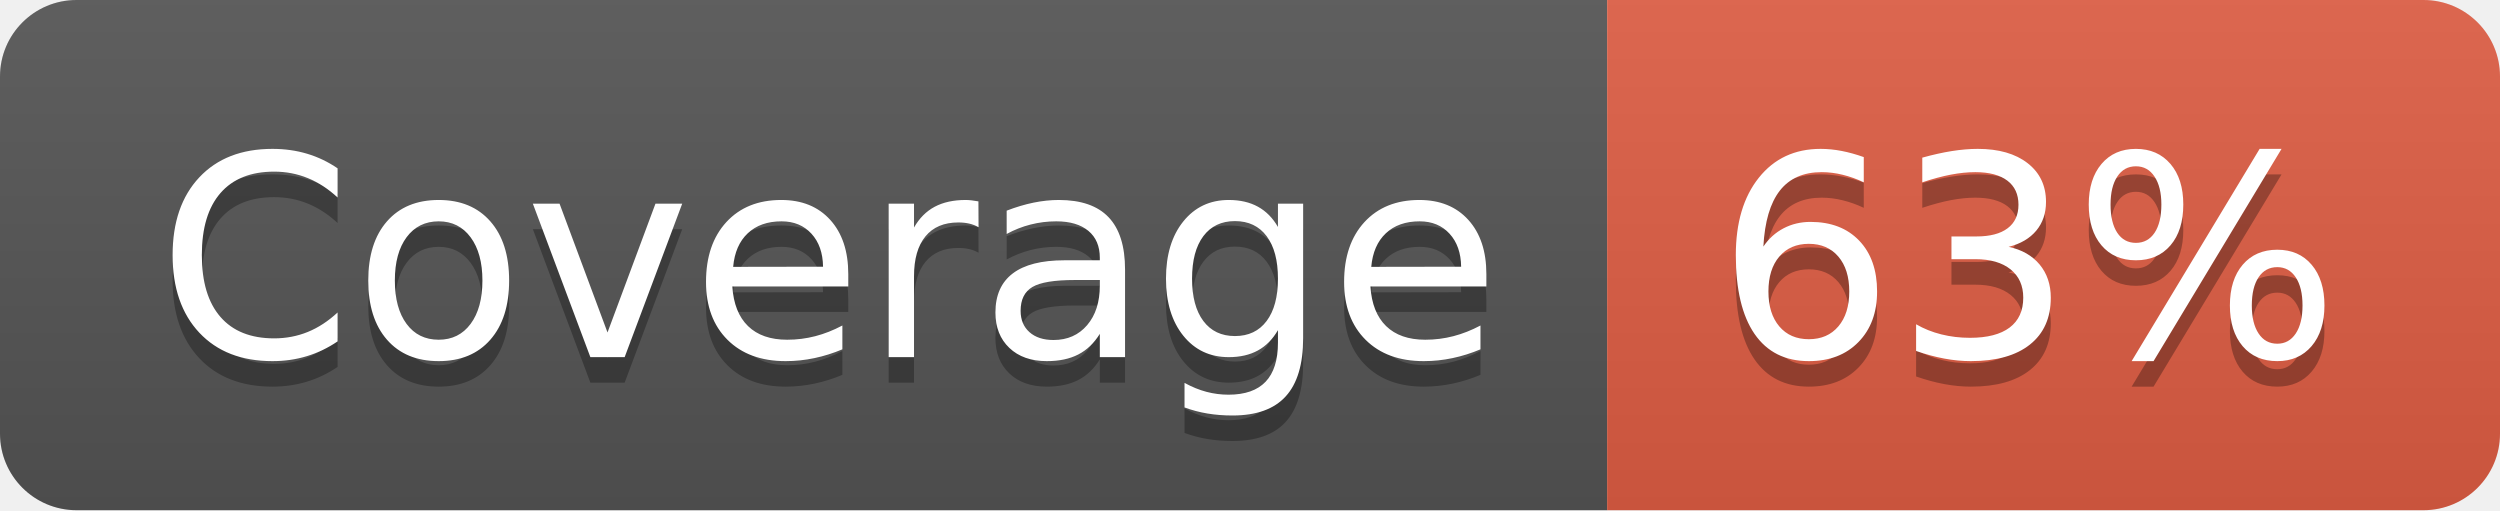
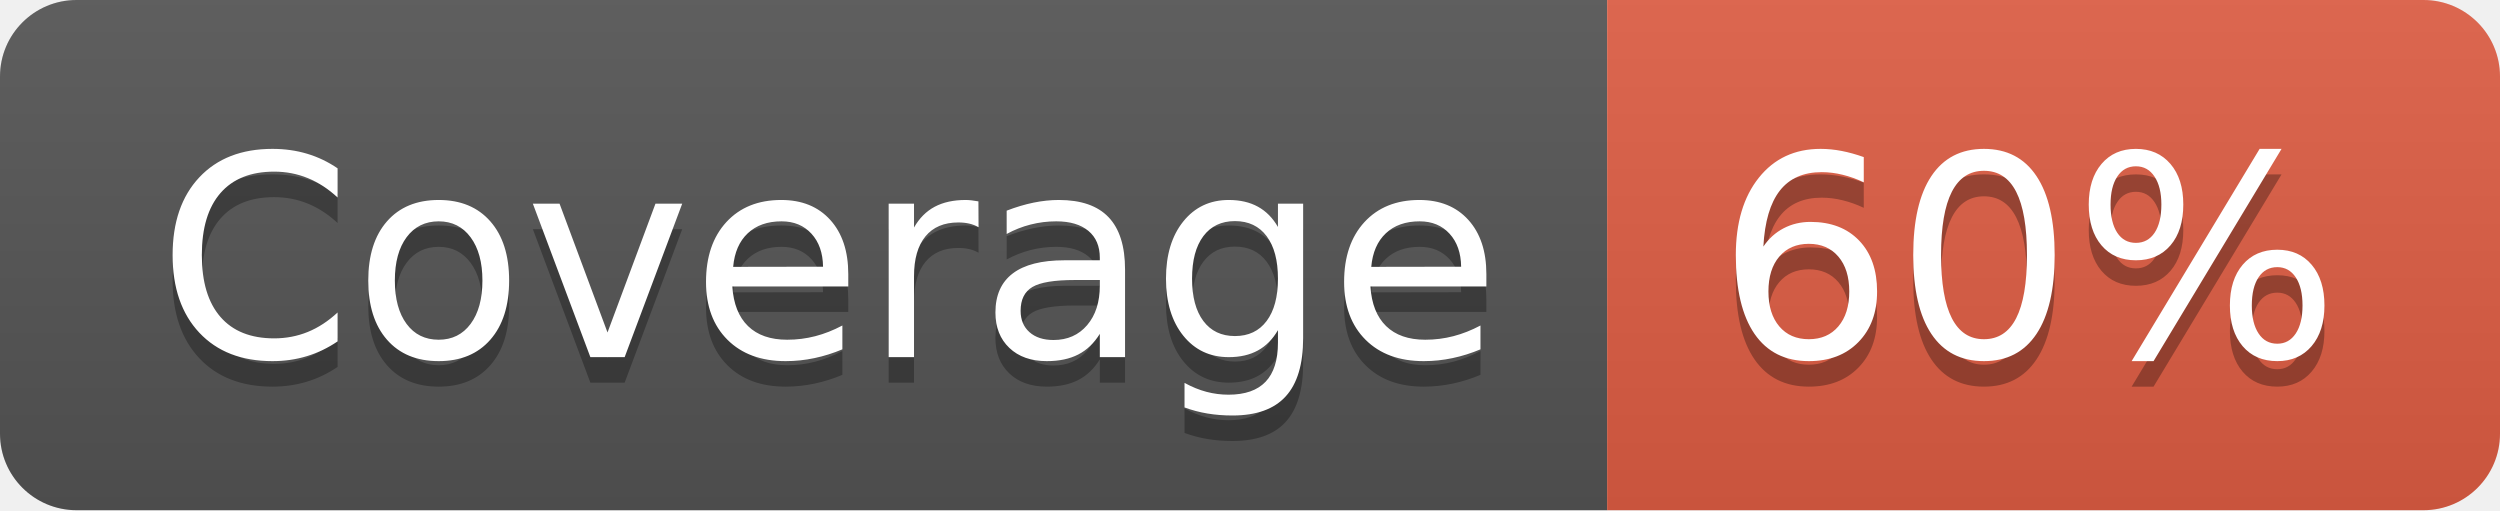
- <svg xmlns="http://www.w3.org/2000/svg" width="98" height="20" role="img" aria-label="Coverage: 63%">
+ <svg xmlns="http://www.w3.org/2000/svg" width="98" height="20" role="img" aria-label="Coverage: 60%">
  <linearGradient id="s" x2="0" y2="100%">
    <stop offset="0" stop-color="#bbb" stop-opacity=".1" />
    <stop offset="1" stop-opacity=".1" />
  </linearGradient>
  <clipPath id="r">
    <rect width="98" height="20" rx="3" fill="#fff" />
  </clipPath>
  <g clip-path="url(#r)">
    <rect width="63" height="20" fill="#555" />
    <rect x="63" width="35" height="20" fill="#e05d44" />
    <rect width="98" height="20" fill="url(#s)" />
  </g>
  <g fill="#fff" text-anchor="middle" font-family="Verdana,Geneva,DejaVu Sans,sans-serif" text-rendering="geometricPrecision" font-size="110">
    <text aria-hidden="true" x="325" y="150" fill="#010101" fill-opacity=".3" transform="scale(.1)" textLength="530">Coverage</text>
    <text x="325" y="140" transform="scale(.1)" fill="#fff" textLength="530">Coverage</text>
-     <text aria-hidden="true" x="795" y="150" fill="#010101" fill-opacity=".3" transform="scale(.1)" textLength="250">63%</text>
-     <text x="795" y="140" transform="scale(.1)" fill="#fff" textLength="250">63%</text>
+     <text aria-hidden="true" x="795" y="150" fill="#010101" fill-opacity=".3" transform="scale(.1)" textLength="250">60%</text>
+     <text x="795" y="140" transform="scale(.1)" fill="#fff" textLength="250">60%</text>
  </g>
</svg>
